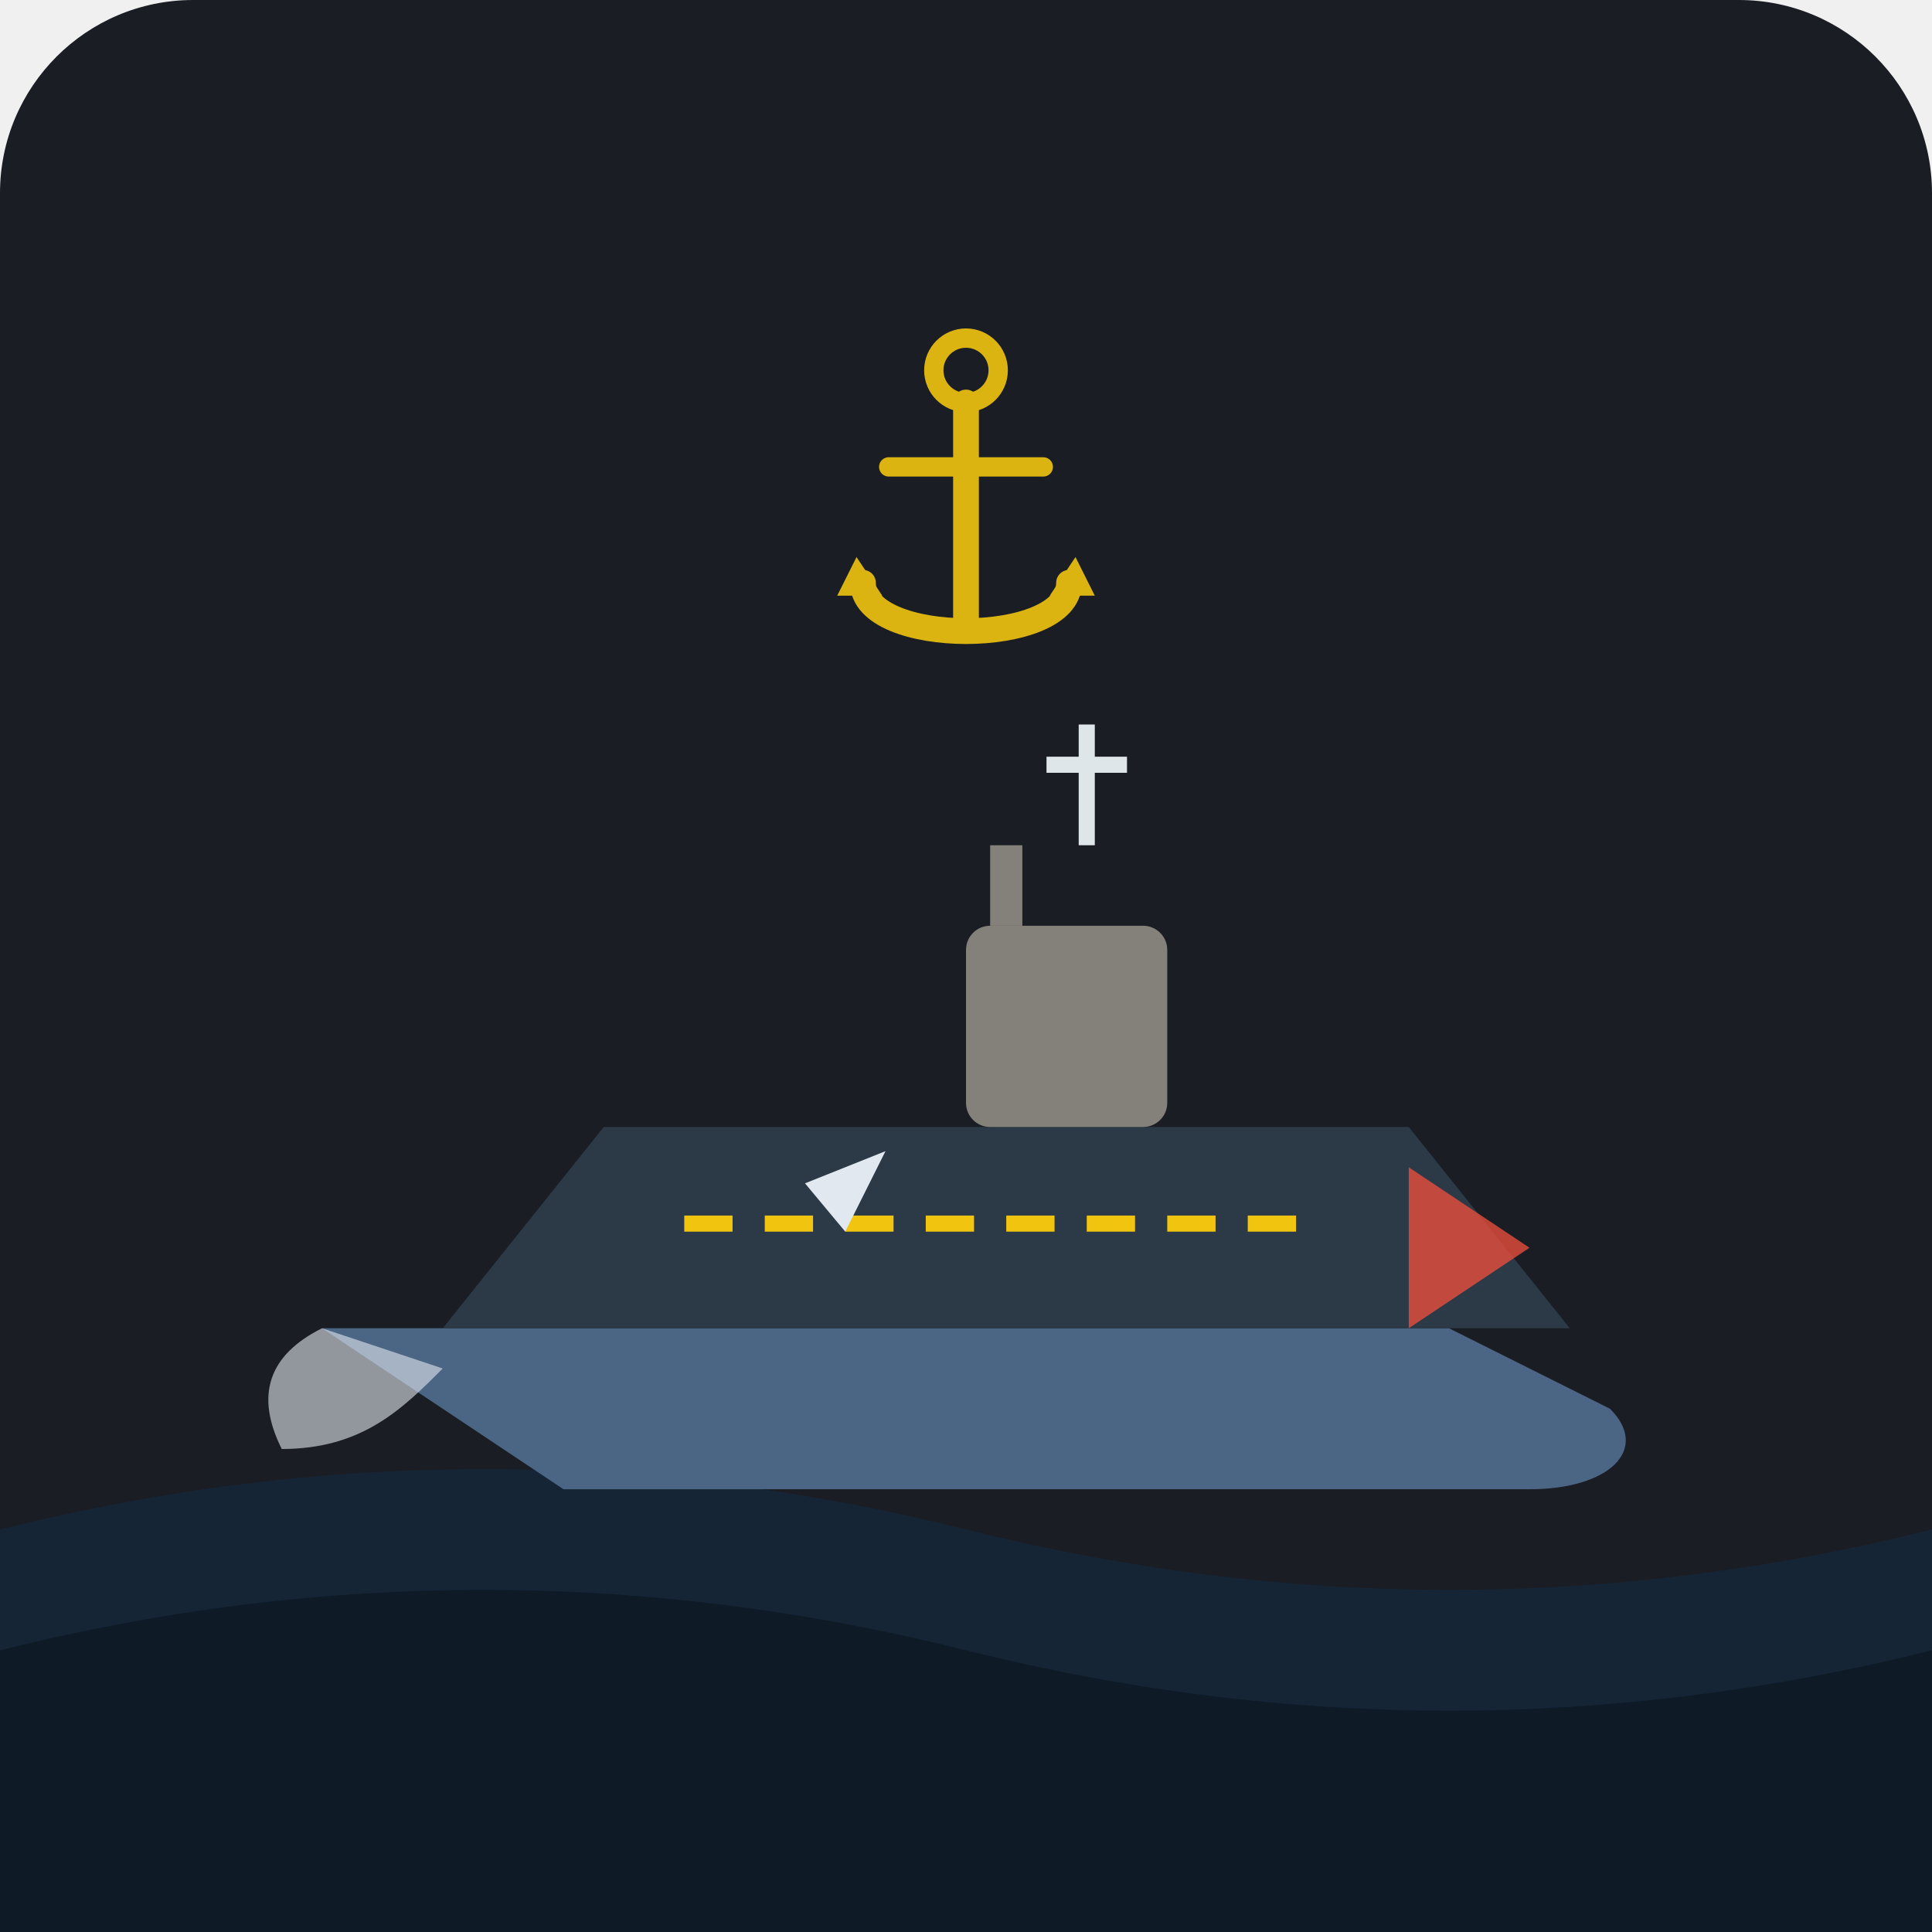
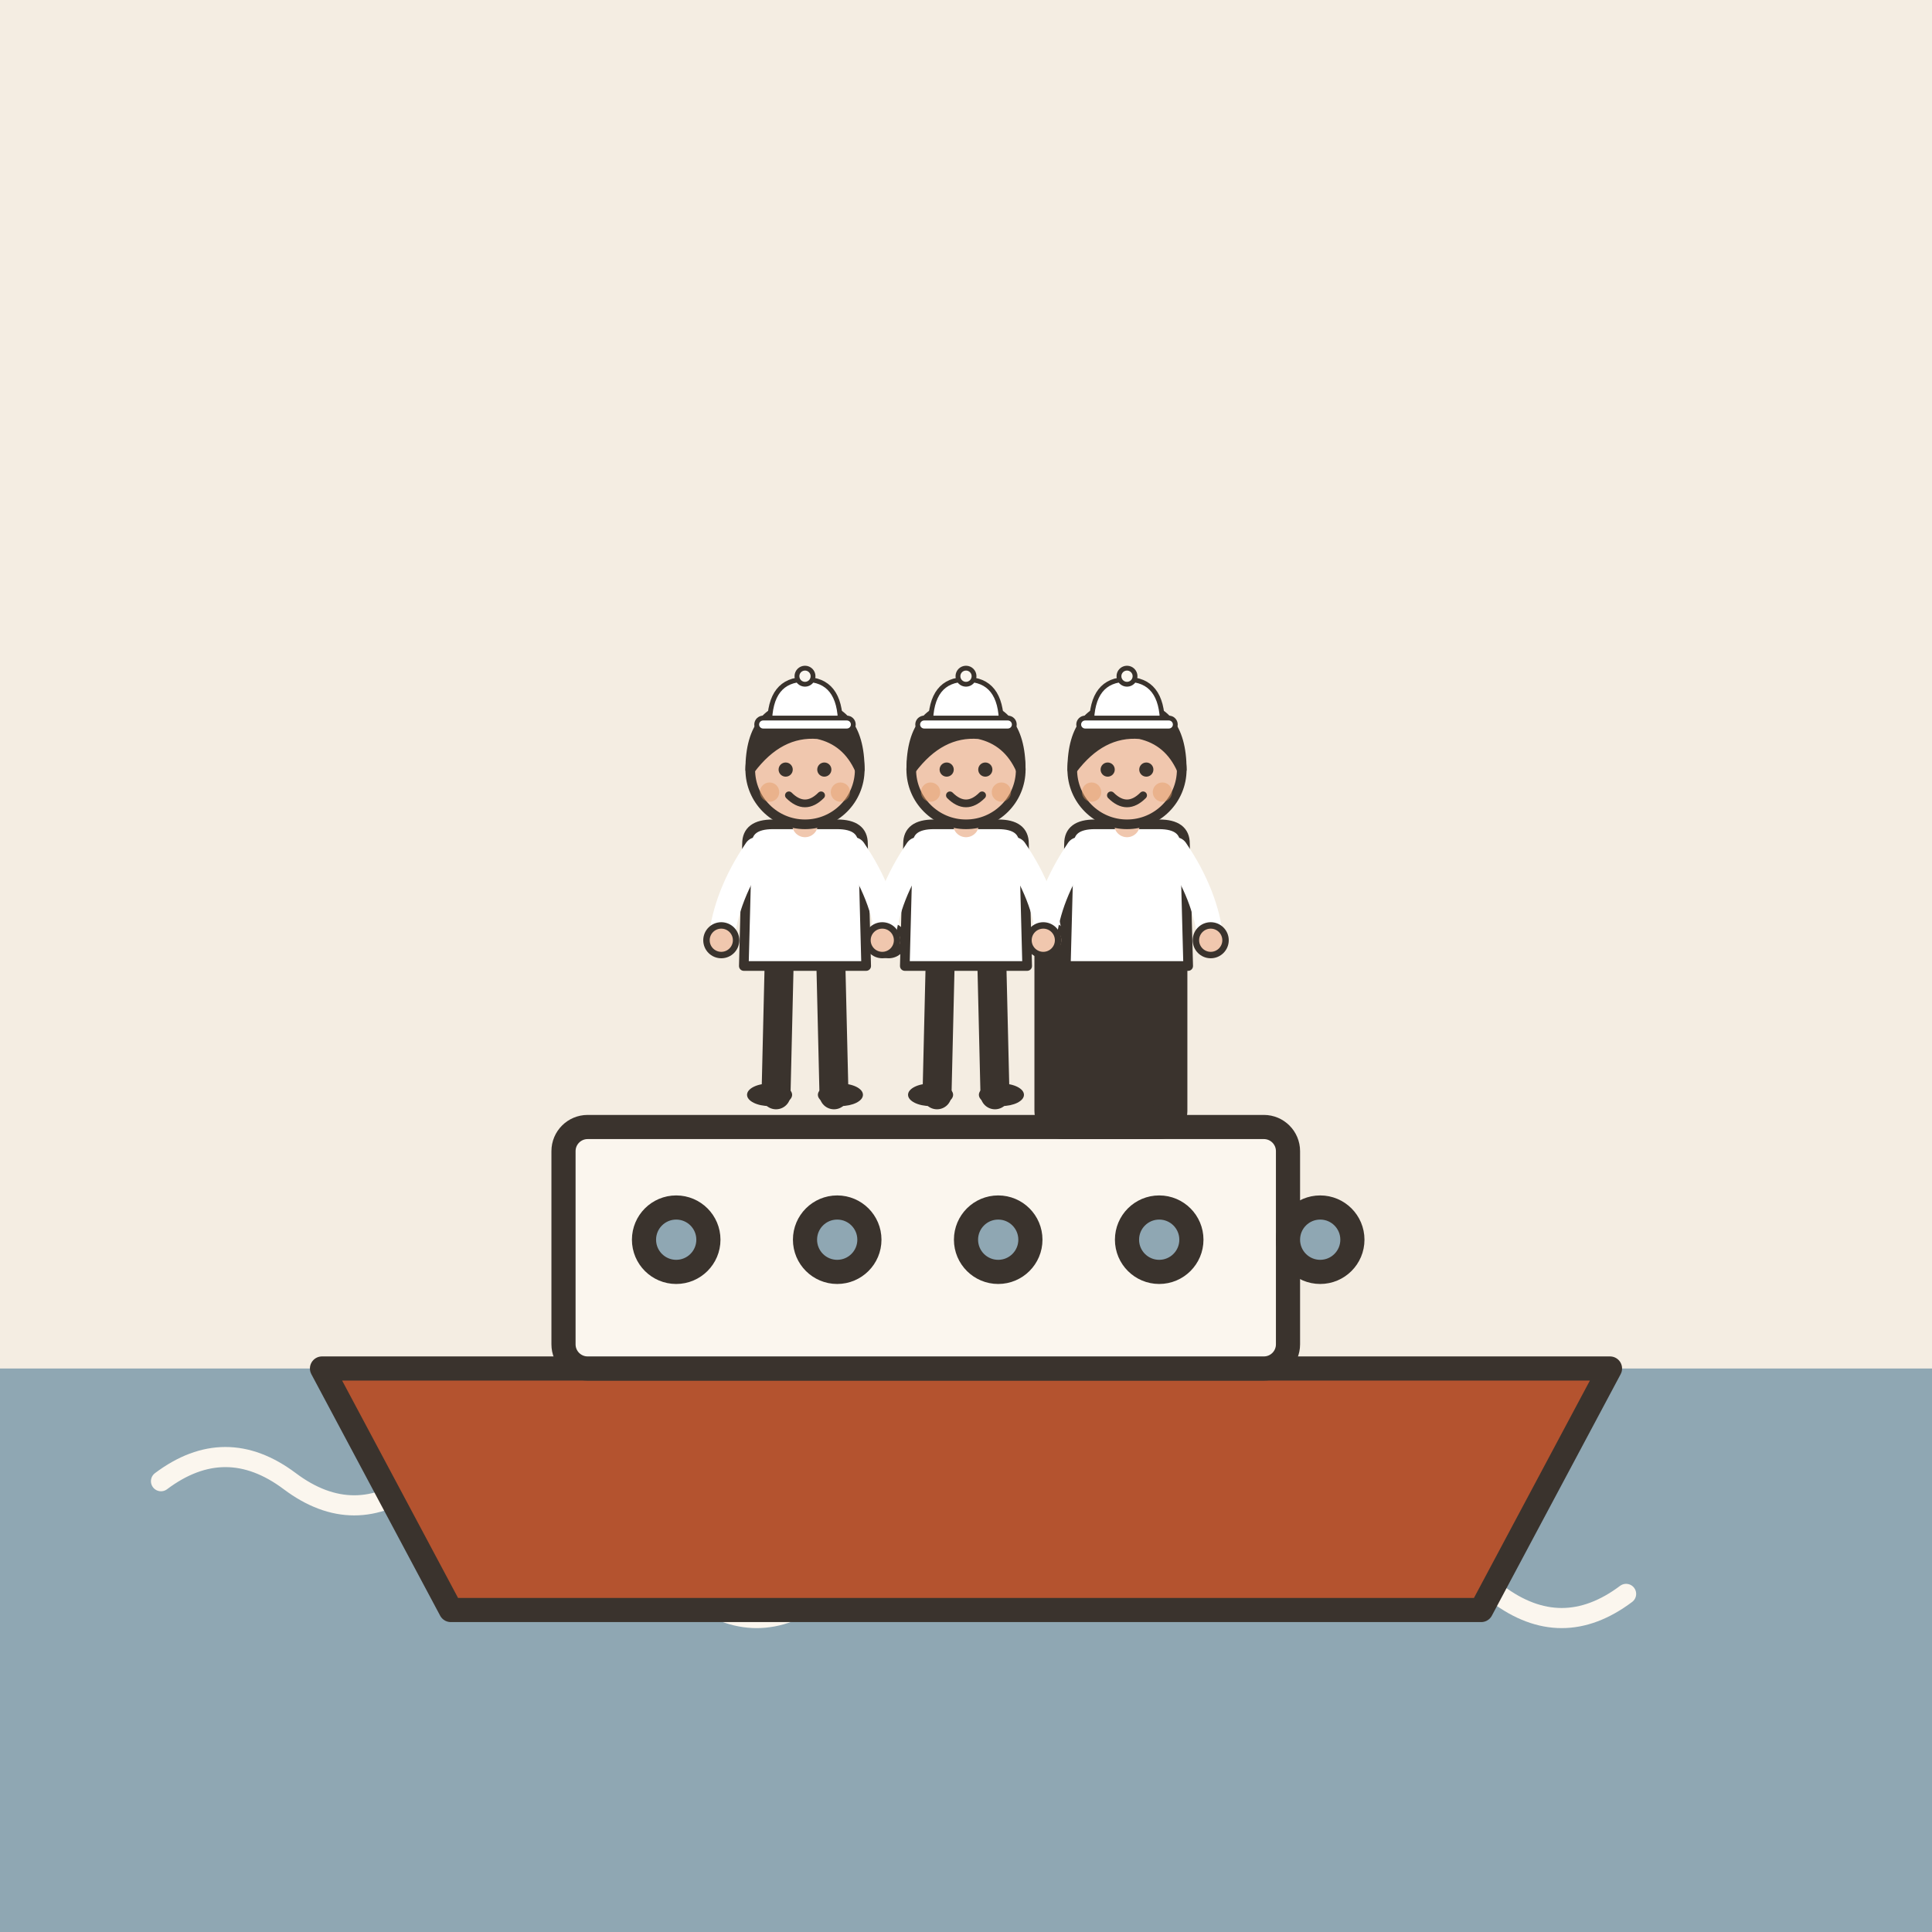
- <svg xmlns="http://www.w3.org/2000/svg" width="240" height="240" viewBox="0 0 240 240">
-   <rect width="240" height="240" rx="24" fill="#1A1D24" />
-   <path d="M 0 190 Q 60 175, 120 190 T 240 190 L 240 240 L 0 240 Z" fill="#162536" />
-   <path d="M 0 205 Q 60 190, 120 205 T 240 205 L 240 240 L 0 240 Z" fill="#0E1A26" />
-   <path d="M 40 165 L 70 185 L 190 185 C 200 185, 205 180, 200 175 L 180 165 Z" fill="#4B6584" />
-   <path d="M 55 165 L 75 140 L 175 140 L 195 165 Z" fill="#2C3A47" />
-   <rect x="120" y="115" width="25" height="25" rx="3" fill="#84817A" />
-   <rect x="123" y="105" width="4" height="10" fill="#84817A" />
-   <line x1="135" y1="105" x2="135" y2="90" stroke="#DFE6E9" stroke-width="2" />
-   <line x1="130" y1="95" x2="140" y2="95" stroke="#DFE6E9" stroke-width="2" />
-   <line x1="85" y1="152" x2="165" y2="152" stroke="#F1C40F" stroke-dasharray="6,4" stroke-width="2" />
-   <polygon points="175,145 190,155 175,165" fill="#E74C3C" opacity="0.8" />
-   <path d="M 40 165 Q 30 170, 35 180 C 45 180, 50 175, 55 170 Z" fill="#E2E8F0" opacity="0.6" />
-   <polygon points="100,147 110,143 105,153" fill="#E2E8F0" />
-   <g transform="translate(120, 58) scale(0.8)" opacity="0.9">
-     <circle cx="0" cy="-15" r="5" fill="none" stroke="#F1C40F" stroke-width="3" />
-     <line x1="0" y1="-10" x2="0" y2="25" stroke="#F1C40F" stroke-width="4" stroke-linecap="round" />
-     <line x1="-12" y1="0" x2="12" y2="0" stroke="#F1C40F" stroke-width="3" stroke-linecap="round" />
-     <path d="M -16 18 C -16 28, 16 28, 16 18" fill="none" stroke="#F1C40F" stroke-width="4" stroke-linecap="round" />
-     <polygon points="-17,14 -13,20 -20,20" fill="#F1C40F" />
-     <polygon points="17,14 13,20 20,20" fill="#F1C40F" />
+ <svg xmlns="http://www.w3.org/2000/svg" viewBox="0 0 240 240" data-style="editorial">
+   <rect width="240" height="240" fill="#F4EDE2" />
+   <rect x="0" y="170" width="240" height="70" rx="0" fill="#8FA7B3" />
+   <path d="M20 184q8 -6 16 0t16 0" fill="none" stroke="#FBF6EE" stroke-width="2.5" stroke-linecap="round" stroke-linejoin="round" />
+   <path d="M70 198q8 -6 16 0t16 0" fill="none" stroke="#FBF6EE" stroke-width="2.5" stroke-linecap="round" stroke-linejoin="round" />
+   <path d="M120 184q8 -6 16 0t16 0" fill="none" stroke="#FBF6EE" stroke-width="2.5" stroke-linecap="round" stroke-linejoin="round" />
+   <path d="M170 198q8 -6 16 0t16 0" fill="none" stroke="#FBF6EE" stroke-width="2.5" stroke-linecap="round" stroke-linejoin="round" />
+   <g transform="translate(120 170)">
+     <path d="M-80 0L80 0L64 30L-64 30Z" fill="#B4532F" stroke="#3A332D" stroke-width="3" stroke-linecap="round" stroke-linejoin="round" />
+     <rect x="-50" y="-30" width="90" height="30" rx="3" fill="#FBF6EE" stroke="#3A332D" stroke-width="3" stroke-linecap="round" stroke-linejoin="round" />
+     <circle cx="-36" cy="-16" r="4" fill="#8FA7B3" stroke="#3A332D" stroke-width="3" stroke-linecap="round" stroke-linejoin="round" />
+     <circle cx="-16" cy="-16" r="4" fill="#8FA7B3" stroke="#3A332D" stroke-width="3" stroke-linecap="round" stroke-linejoin="round" />
+     <circle cx="4" cy="-16" r="4" fill="#8FA7B3" stroke="#3A332D" stroke-width="3" stroke-linecap="round" stroke-linejoin="round" />
+     <circle cx="24" cy="-16" r="4" fill="#8FA7B3" stroke="#3A332D" stroke-width="3" stroke-linecap="round" stroke-linejoin="round" />
+     <circle cx="44" cy="-16" r="4" fill="#8FA7B3" stroke="#3A332D" stroke-width="3" stroke-linecap="round" stroke-linejoin="round" />
+     <rect x="10" y="-56" width="16" height="26" rx="2" fill="#3A332D" stroke="#3A332D" stroke-width="3" stroke-linecap="round" stroke-linejoin="round" />
+   </g>
+   <g transform="translate(100 136)">
+     <g transform="translate(0 0) scale(0.4 0.4)">
+       <path d="M-8 -42L-9 0" stroke="#3A332D" stroke-width="9" stroke-linecap="round" fill="none" />
+       <path d="M8 -42L9 0" stroke="#3A332D" stroke-width="9" stroke-linecap="round" fill="none" />
+       <ellipse cx="-11" cy="0" rx="7" ry="3.5" fill="#3A332D" />
+       <ellipse cx="11" cy="0" rx="7" ry="3.5" fill="#3A332D" />
+       <path d="M-18 -78Q-18 -84 -10 -84L10 -84Q18 -84 18 -78L19 -40L-19 -40Z" fill="#FFFFFF" stroke="#3A332D" stroke-width="3" stroke-linecap="round" stroke-linejoin="round" />
+       <path d="M-15 -76Q-24.5 -62 -26 -48" fill="none" stroke="#FFFFFF" stroke-width="8" stroke-linecap="round" stroke-linejoin="round" />
+       <circle cx="-26" cy="-48" r="4.6" fill="#F0C7AE" stroke="#3A332D" stroke-linecap="round" stroke-linejoin="round" stroke-width="2" />
+       <path d="M15 -76Q24.5 -62 26 -48" fill="none" stroke="#FFFFFF" stroke-width="8" stroke-linecap="round" stroke-linejoin="round" />
+       <circle cx="26" cy="-48" r="4.6" fill="#F0C7AE" stroke="#3A332D" stroke-linecap="round" stroke-linejoin="round" stroke-width="2" />
+       <path d="M0 -84L0 -88" stroke="#F0C7AE" stroke-width="8" stroke-linecap="round" fill="none" />
+       <circle cx="0" cy="-101" r="17" fill="#F0C7AE" stroke="#3A332D" stroke-width="3" stroke-linecap="round" stroke-linejoin="round" />
+       <path d="M-17 -101Q-17 -121 0 -121Q17 -121 17 -101Q13 -110 4 -112Q-8 -113 -17 -101Z" fill="#3A332D" stroke="#3A332D" stroke-width="3" stroke-linecap="round" stroke-linejoin="round" />
+       <circle cx="-6" cy="-101" r="2.2" fill="#3A332D" />
+       <circle cx="6" cy="-101" r="2.2" fill="#3A332D" />
+       <path d="M-5 -93Q0 -88 5 -93" fill="none" stroke="#3A332D" stroke-width="2.4" stroke-linecap="round" stroke-linejoin="round" />
+       <circle cx="-11" cy="-94" r="3" fill="#E39A62" opacity="0.45" />
+       <circle cx="11" cy="-94" r="3" fill="#E39A62" opacity="0.45" />
+     </g>
+     <g transform="translate(0 -46) scale(0.2 0.2)">
+       <path d="M-22 0Q-22 -28 0 -28Q22 -28 22 0Z" fill="#FFFFFF" stroke="#3A332D" stroke-width="3" stroke-linecap="round" stroke-linejoin="round" />
+       <rect x="-30" y="-4" width="60" height="8" rx="4" fill="#FFFFFF" stroke="#3A332D" stroke-width="3" stroke-linecap="round" stroke-linejoin="round" />
+       <circle cx="0" cy="-30" r="5" fill="#FBF6EE" stroke="#3A332D" stroke-width="3" stroke-linecap="round" stroke-linejoin="round" />
+     </g>
+   </g>
+   <g transform="translate(120 136)">
+     <g transform="translate(0 0) scale(0.4 0.4)">
+       <path d="M-8 -42L-9 0" stroke="#3A332D" stroke-width="9" stroke-linecap="round" fill="none" />
+       <path d="M8 -42L9 0" stroke="#3A332D" stroke-width="9" stroke-linecap="round" fill="none" />
+       <ellipse cx="-11" cy="0" rx="7" ry="3.5" fill="#3A332D" />
+       <ellipse cx="11" cy="0" rx="7" ry="3.5" fill="#3A332D" />
+       <path d="M-18 -78Q-18 -84 -10 -84L10 -84Q18 -84 18 -78L19 -40L-19 -40Z" fill="#FFFFFF" stroke="#3A332D" stroke-width="3" stroke-linecap="round" stroke-linejoin="round" />
+       <path d="M-15 -76Q-24.5 -62 -26 -48" fill="none" stroke="#FFFFFF" stroke-width="8" stroke-linecap="round" stroke-linejoin="round" />
+       <circle cx="-26" cy="-48" r="4.6" fill="#F0C7AE" stroke="#3A332D" stroke-linecap="round" stroke-linejoin="round" stroke-width="2" />
+       <path d="M15 -76Q24.5 -62 26 -48" fill="none" stroke="#FFFFFF" stroke-width="8" stroke-linecap="round" stroke-linejoin="round" />
+       <circle cx="26" cy="-48" r="4.6" fill="#F0C7AE" stroke="#3A332D" stroke-linecap="round" stroke-linejoin="round" stroke-width="2" />
+       <path d="M0 -84L0 -88" stroke="#F0C7AE" stroke-width="8" stroke-linecap="round" fill="none" />
+       <circle cx="0" cy="-101" r="17" fill="#F0C7AE" stroke="#3A332D" stroke-width="3" stroke-linecap="round" stroke-linejoin="round" />
+       <path d="M-17 -101Q-17 -121 0 -121Q17 -121 17 -101Q13 -110 4 -112Q-8 -113 -17 -101Z" fill="#3A332D" stroke="#3A332D" stroke-width="3" stroke-linecap="round" stroke-linejoin="round" />
+       <circle cx="-6" cy="-101" r="2.2" fill="#3A332D" />
+       <circle cx="6" cy="-101" r="2.2" fill="#3A332D" />
+       <path d="M-5 -93Q0 -88 5 -93" fill="none" stroke="#3A332D" stroke-width="2.4" stroke-linecap="round" stroke-linejoin="round" />
+       <circle cx="-11" cy="-94" r="3" fill="#E39A62" opacity="0.45" />
+       <circle cx="11" cy="-94" r="3" fill="#E39A62" opacity="0.45" />
+     </g>
+     <g transform="translate(0 -46) scale(0.2 0.2)">
+       <path d="M-22 0Q-22 -28 0 -28Q22 -28 22 0Z" fill="#FFFFFF" stroke="#3A332D" stroke-width="3" stroke-linecap="round" stroke-linejoin="round" />
+       <rect x="-30" y="-4" width="60" height="8" rx="4" fill="#FFFFFF" stroke="#3A332D" stroke-width="3" stroke-linecap="round" stroke-linejoin="round" />
+       <circle cx="0" cy="-30" r="5" fill="#FBF6EE" stroke="#3A332D" stroke-width="3" stroke-linecap="round" stroke-linejoin="round" />
+     </g>
+   </g>
+   <g transform="translate(140 136)">
+     <g transform="translate(0 0) scale(0.4 0.4)">
+       <path d="M-8 -42L-9 0" stroke="#3A332D" stroke-width="9" stroke-linecap="round" fill="none" />
+       <path d="M8 -42L9 0" stroke="#3A332D" stroke-width="9" stroke-linecap="round" fill="none" />
+       <ellipse cx="-11" cy="0" rx="7" ry="3.5" fill="#3A332D" />
+       <ellipse cx="11" cy="0" rx="7" ry="3.5" fill="#3A332D" />
+       <path d="M-18 -78Q-18 -84 -10 -84L10 -84Q18 -84 18 -78L19 -40L-19 -40Z" fill="#FFFFFF" stroke="#3A332D" stroke-width="3" stroke-linecap="round" stroke-linejoin="round" />
+       <path d="M-15 -76Q-24.5 -62 -26 -48" fill="none" stroke="#FFFFFF" stroke-width="8" stroke-linecap="round" stroke-linejoin="round" />
+       <circle cx="-26" cy="-48" r="4.6" fill="#F0C7AE" stroke="#3A332D" stroke-linecap="round" stroke-linejoin="round" stroke-width="2" />
+       <path d="M15 -76Q24.5 -62 26 -48" fill="none" stroke="#FFFFFF" stroke-width="8" stroke-linecap="round" stroke-linejoin="round" />
+       <circle cx="26" cy="-48" r="4.6" fill="#F0C7AE" stroke="#3A332D" stroke-linecap="round" stroke-linejoin="round" stroke-width="2" />
+       <path d="M0 -84L0 -88" stroke="#F0C7AE" stroke-width="8" stroke-linecap="round" fill="none" />
+       <circle cx="0" cy="-101" r="17" fill="#F0C7AE" stroke="#3A332D" stroke-width="3" stroke-linecap="round" stroke-linejoin="round" />
+       <path d="M-17 -101Q-17 -121 0 -121Q17 -121 17 -101Q13 -110 4 -112Q-8 -113 -17 -101Z" fill="#3A332D" stroke="#3A332D" stroke-width="3" stroke-linecap="round" stroke-linejoin="round" />
+       <circle cx="-6" cy="-101" r="2.2" fill="#3A332D" />
+       <circle cx="6" cy="-101" r="2.2" fill="#3A332D" />
+       <path d="M-5 -93Q0 -88 5 -93" fill="none" stroke="#3A332D" stroke-width="2.4" stroke-linecap="round" stroke-linejoin="round" />
+       <circle cx="-11" cy="-94" r="3" fill="#E39A62" opacity="0.45" />
+       <circle cx="11" cy="-94" r="3" fill="#E39A62" opacity="0.45" />
+     </g>
+     <g transform="translate(0 -46) scale(0.2 0.2)">
+       <path d="M-22 0Q-22 -28 0 -28Q22 -28 22 0Z" fill="#FFFFFF" stroke="#3A332D" stroke-width="3" stroke-linecap="round" stroke-linejoin="round" />
+       <rect x="-30" y="-4" width="60" height="8" rx="4" fill="#FFFFFF" stroke="#3A332D" stroke-width="3" stroke-linecap="round" stroke-linejoin="round" />
+       <circle cx="0" cy="-30" r="5" fill="#FBF6EE" stroke="#3A332D" stroke-width="3" stroke-linecap="round" stroke-linejoin="round" />
+     </g>
  </g>
</svg>
